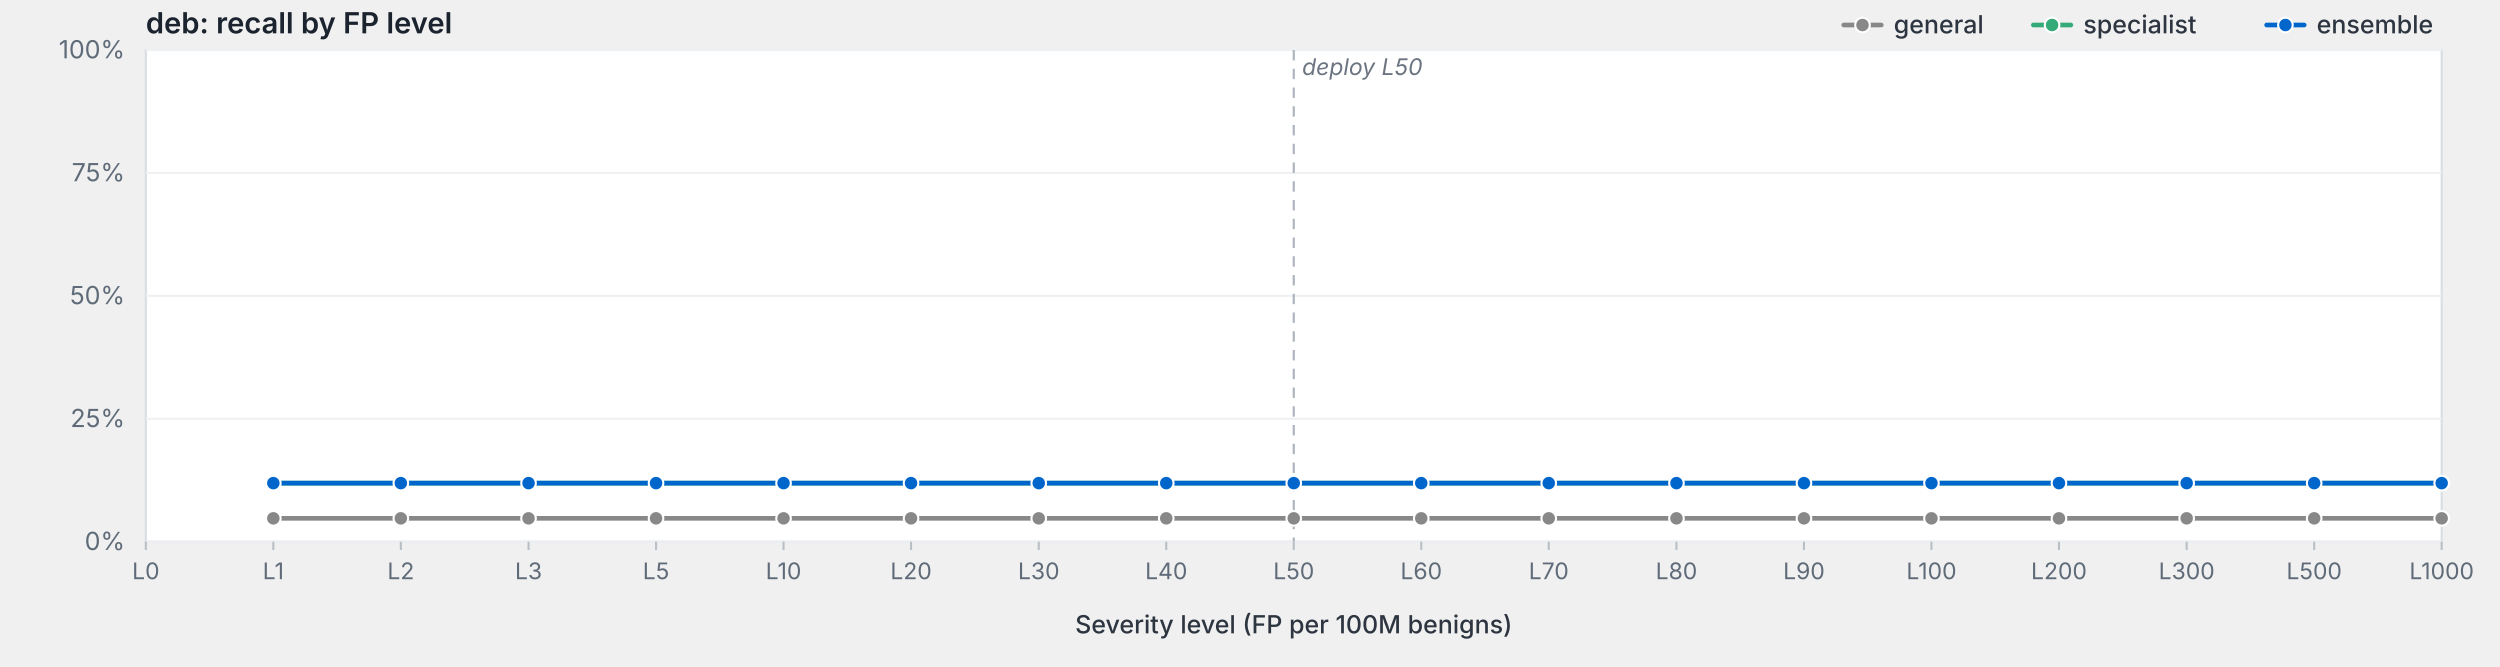
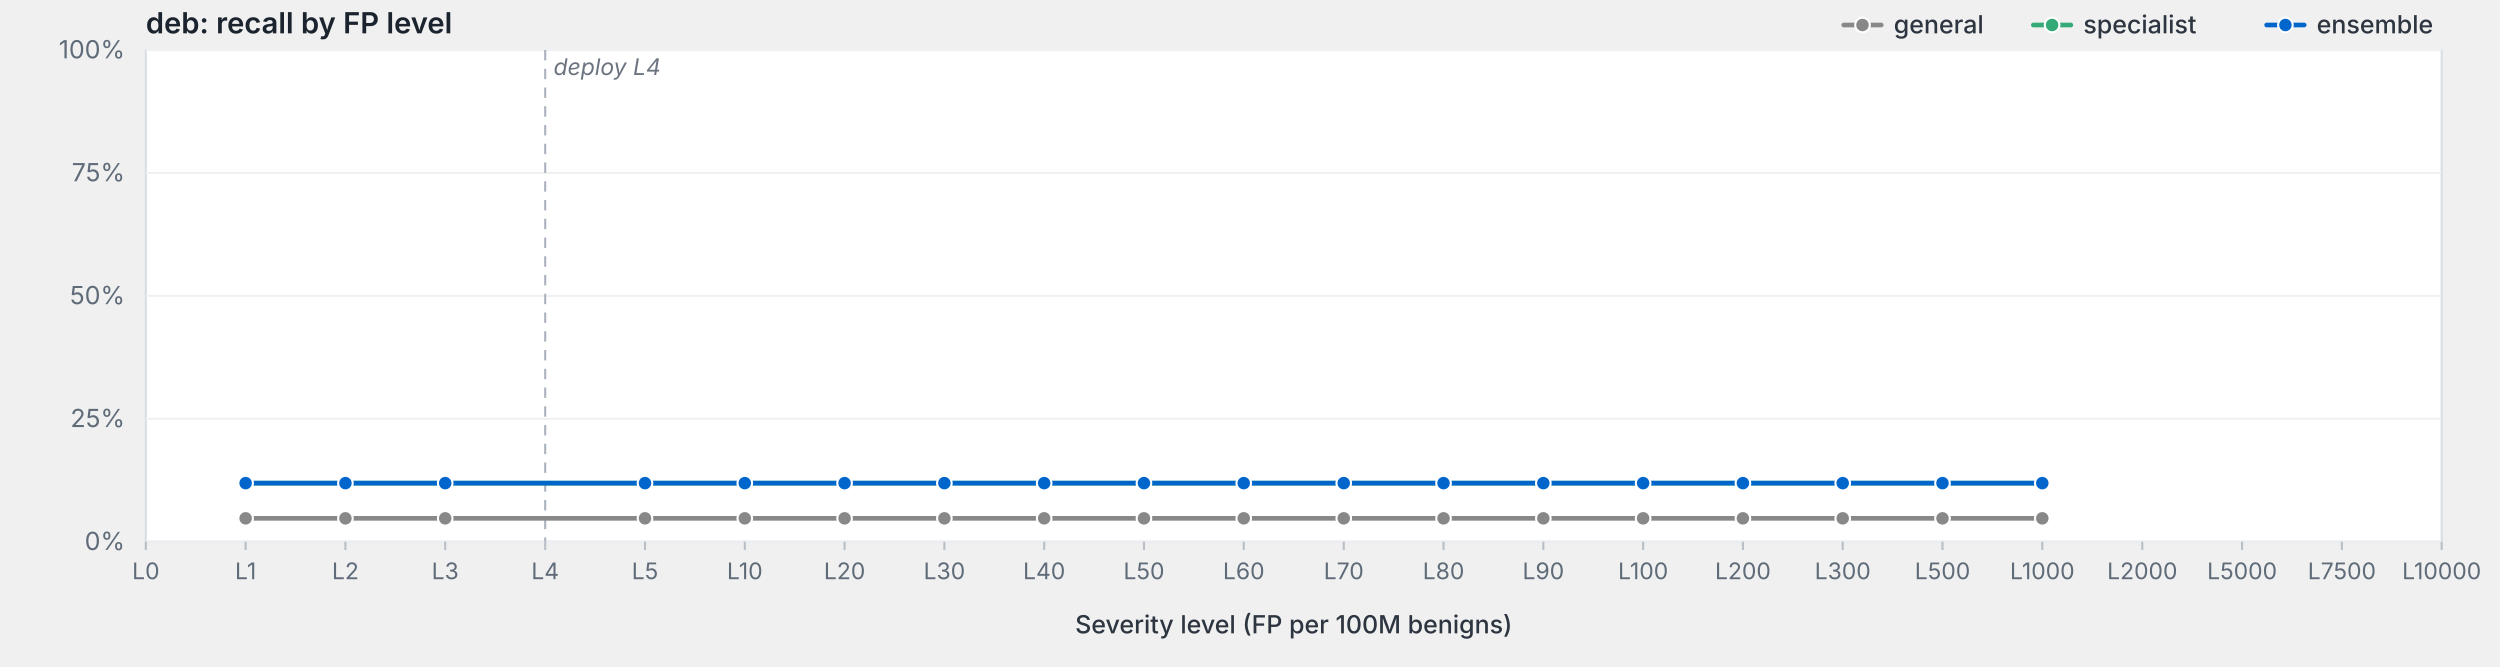
<svg xmlns="http://www.w3.org/2000/svg" viewBox="0 0 1200 320" width="1200" height="320" preserveAspectRatio="xMidYMid meet" role="img" aria-label="deb: recall by FP level">
  <style>svg { background: #fdfdfd; }.frame { fill: #fff; stroke: #d8dde3; stroke-width: 1; }.grid { stroke: #eef0f3; stroke-width: 1; }.tick { stroke: #b8bfc7; stroke-width: 1; }.axis-label { fill: #5f6b78; font-family: -apple-system, BlinkMacSystemFont, "Segoe UI", system-ui, sans-serif; font-size: 12px; }.x-label { fill: #5f6b78; font-family: -apple-system, BlinkMacSystemFont, "Segoe UI", system-ui, sans-serif; font-size: 11px; }.axis-title { fill: #2d3540; font-family: -apple-system, BlinkMacSystemFont, "Segoe UI", system-ui, sans-serif; font-size: 12px; font-weight: 500; }.title { fill: #1a232e; font-family: -apple-system, BlinkMacSystemFont, "Segoe UI", system-ui, sans-serif; font-size: 14px; font-weight: 600; }.deploy-marker { stroke: #aab2bd; stroke-width: 1; stroke-dasharray: 5,4; }.deploy-label { fill: #6b7480; font-family: -apple-system, BlinkMacSystemFont, "Segoe UI", system-ui, sans-serif; font-size: 11px; font-style: italic; }.curve { fill: none; stroke-width: 2.25; stroke-linejoin: round; stroke-linecap: round; }.marker { stroke: #fff; stroke-width: 1; }.legend-text { fill: #2d3540; font-family: -apple-system, BlinkMacSystemFont, "Segoe UI", system-ui, sans-serif; font-size: 12px; font-weight: 500; }</style>
  <text class="title" x="70" y="16">deb: recall by FP level</text>
  <rect class="frame" x="70" y="24" width="1102" height="236" />
  <line class="grid" x1="70" y1="260.0" x2="1172" y2="260.0" />
  <text class="axis-label" x="60" y="264.0" text-anchor="end">0%</text>
  <line class="grid" x1="70" y1="201.0" x2="1172" y2="201.0" />
  <text class="axis-label" x="60" y="205.0" text-anchor="end">25%</text>
  <line class="grid" x1="70" y1="142.0" x2="1172" y2="142.0" />
  <text class="axis-label" x="60" y="146.0" text-anchor="end">50%</text>
  <line class="grid" x1="70" y1="83.0" x2="1172" y2="83.0" />
  <text class="axis-label" x="60" y="87.0" text-anchor="end">75%</text>
  <line class="grid" x1="70" y1="24.0" x2="1172" y2="24.0" />
  <text class="axis-label" x="60" y="28.0" text-anchor="end">100%</text>
-   <line class="deploy-marker" x1="621.0" y1="24" x2="621.0" y2="260" />
-   <text class="deploy-label" x="625.0" y="36" text-anchor="start">deploy L50</text>
+   <line class="deploy-marker" x1="261.7" y1="24" x2="261.7" y2="260" />
+   <text class="deploy-label" x="265.7" y="36" text-anchor="start">deploy L4</text>
  <line class="tick" x1="70.0" y1="260" x2="70.0" y2="264" />
  <text class="x-label" x="70.0" y="278" text-anchor="middle">L0</text>
-   <line class="tick" x1="131.2" y1="260" x2="131.2" y2="264" />
-   <text class="x-label" x="131.2" y="278" text-anchor="middle">L1</text>
-   <line class="tick" x1="192.4" y1="260" x2="192.4" y2="264" />
-   <text class="x-label" x="192.4" y="278" text-anchor="middle">L2</text>
-   <line class="tick" x1="253.7" y1="260" x2="253.7" y2="264" />
-   <text class="x-label" x="253.7" y="278" text-anchor="middle">L3</text>
-   <line class="tick" x1="314.9" y1="260" x2="314.9" y2="264" />
-   <text class="x-label" x="314.9" y="278" text-anchor="middle">L5</text>
-   <line class="tick" x1="376.1" y1="260" x2="376.1" y2="264" />
-   <text class="x-label" x="376.1" y="278" text-anchor="middle">L10</text>
-   <line class="tick" x1="437.3" y1="260" x2="437.3" y2="264" />
-   <text class="x-label" x="437.3" y="278" text-anchor="middle">L20</text>
-   <line class="tick" x1="498.6" y1="260" x2="498.6" y2="264" />
-   <text class="x-label" x="498.6" y="278" text-anchor="middle">L30</text>
-   <line class="tick" x1="559.8" y1="260" x2="559.8" y2="264" />
-   <text class="x-label" x="559.8" y="278" text-anchor="middle">L40</text>
-   <line class="tick" x1="621.0" y1="260" x2="621.0" y2="264" />
-   <text class="x-label" x="621.0" y="278" text-anchor="middle">L50</text>
-   <line class="tick" x1="682.2" y1="260" x2="682.2" y2="264" />
-   <text class="x-label" x="682.2" y="278" text-anchor="middle">L60</text>
-   <line class="tick" x1="743.4" y1="260" x2="743.4" y2="264" />
-   <text class="x-label" x="743.4" y="278" text-anchor="middle">L70</text>
-   <line class="tick" x1="804.7" y1="260" x2="804.7" y2="264" />
-   <text class="x-label" x="804.7" y="278" text-anchor="middle">L80</text>
-   <line class="tick" x1="865.9" y1="260" x2="865.9" y2="264" />
-   <text class="x-label" x="865.9" y="278" text-anchor="middle">L90</text>
-   <line class="tick" x1="927.1" y1="260" x2="927.1" y2="264" />
-   <text class="x-label" x="927.1" y="278" text-anchor="middle">L100</text>
-   <line class="tick" x1="988.3" y1="260" x2="988.3" y2="264" />
-   <text class="x-label" x="988.3" y="278" text-anchor="middle">L200</text>
-   <line class="tick" x1="1049.6" y1="260" x2="1049.6" y2="264" />
-   <text class="x-label" x="1049.6" y="278" text-anchor="middle">L300</text>
-   <line class="tick" x1="1110.8" y1="260" x2="1110.8" y2="264" />
-   <text class="x-label" x="1110.8" y="278" text-anchor="middle">L500</text>
+   <line class="tick" x1="117.9" y1="260" x2="117.9" y2="264" />
+   <text class="x-label" x="117.9" y="278" text-anchor="middle">L1</text>
+   <line class="tick" x1="165.8" y1="260" x2="165.8" y2="264" />
+   <text class="x-label" x="165.8" y="278" text-anchor="middle">L2</text>
+   <line class="tick" x1="213.7" y1="260" x2="213.7" y2="264" />
+   <text class="x-label" x="213.7" y="278" text-anchor="middle">L3</text>
+   <line class="tick" x1="261.7" y1="260" x2="261.7" y2="264" />
+   <text class="x-label" x="261.7" y="278" text-anchor="middle">L4</text>
+   <line class="tick" x1="309.6" y1="260" x2="309.6" y2="264" />
+   <text class="x-label" x="309.6" y="278" text-anchor="middle">L5</text>
+   <line class="tick" x1="357.5" y1="260" x2="357.5" y2="264" />
+   <text class="x-label" x="357.5" y="278" text-anchor="middle">L10</text>
+   <line class="tick" x1="405.4" y1="260" x2="405.4" y2="264" />
+   <text class="x-label" x="405.4" y="278" text-anchor="middle">L20</text>
+   <line class="tick" x1="453.3" y1="260" x2="453.3" y2="264" />
+   <text class="x-label" x="453.3" y="278" text-anchor="middle">L30</text>
+   <line class="tick" x1="501.2" y1="260" x2="501.2" y2="264" />
+   <text class="x-label" x="501.2" y="278" text-anchor="middle">L40</text>
+   <line class="tick" x1="549.1" y1="260" x2="549.1" y2="264" />
+   <text class="x-label" x="549.1" y="278" text-anchor="middle">L50</text>
+   <line class="tick" x1="597.0" y1="260" x2="597.0" y2="264" />
+   <text class="x-label" x="597.0" y="278" text-anchor="middle">L60</text>
+   <line class="tick" x1="645.0" y1="260" x2="645.0" y2="264" />
+   <text class="x-label" x="645.0" y="278" text-anchor="middle">L70</text>
+   <line class="tick" x1="692.9" y1="260" x2="692.9" y2="264" />
+   <text class="x-label" x="692.9" y="278" text-anchor="middle">L80</text>
+   <line class="tick" x1="740.8" y1="260" x2="740.8" y2="264" />
+   <text class="x-label" x="740.8" y="278" text-anchor="middle">L90</text>
+   <line class="tick" x1="788.7" y1="260" x2="788.7" y2="264" />
+   <text class="x-label" x="788.7" y="278" text-anchor="middle">L100</text>
+   <line class="tick" x1="836.6" y1="260" x2="836.6" y2="264" />
+   <text class="x-label" x="836.6" y="278" text-anchor="middle">L200</text>
+   <line class="tick" x1="884.5" y1="260" x2="884.5" y2="264" />
+   <text class="x-label" x="884.5" y="278" text-anchor="middle">L300</text>
+   <line class="tick" x1="932.4" y1="260" x2="932.4" y2="264" />
+   <text class="x-label" x="932.4" y="278" text-anchor="middle">L500</text>
+   <line class="tick" x1="980.3" y1="260" x2="980.3" y2="264" />
+   <text class="x-label" x="980.3" y="278" text-anchor="middle">L1000</text>
+   <line class="tick" x1="1028.3" y1="260" x2="1028.3" y2="264" />
+   <text class="x-label" x="1028.3" y="278" text-anchor="middle">L2000</text>
+   <line class="tick" x1="1076.2" y1="260" x2="1076.2" y2="264" />
+   <text class="x-label" x="1076.2" y="278" text-anchor="middle">L5000</text>
+   <line class="tick" x1="1124.1" y1="260" x2="1124.1" y2="264" />
+   <text class="x-label" x="1124.1" y="278" text-anchor="middle">L7500</text>
  <line class="tick" x1="1172.0" y1="260" x2="1172.0" y2="264" />
-   <text class="x-label" x="1172.0" y="278" text-anchor="middle">L1000</text>
+   <text class="x-label" x="1172.0" y="278" text-anchor="middle">L10000</text>
  <text class="axis-title" x="621.0" y="304" text-anchor="middle">Severity level (FP per 100M benigns)</text>
-   <path class="curve" d="M131.2,248.8 L192.4,248.8 L253.7,248.8 L314.9,248.8 L376.1,248.8 L437.3,248.8 L498.6,248.8 L559.8,248.8 L621.0,248.8 L682.2,248.8 L743.4,248.8 L804.7,248.8 L865.9,248.8 L927.1,248.8 L988.3,248.8 L1049.6,248.8 L1110.8,248.8 L1172.0,248.8" stroke="#888" />
-   <circle class="marker" cx="131.2" cy="248.8" r="3.5" fill="#888" />
-   <circle class="marker" cx="192.4" cy="248.8" r="3.5" fill="#888" />
-   <circle class="marker" cx="253.7" cy="248.8" r="3.5" fill="#888" />
-   <circle class="marker" cx="314.9" cy="248.8" r="3.5" fill="#888" />
-   <circle class="marker" cx="376.1" cy="248.8" r="3.5" fill="#888" />
-   <circle class="marker" cx="437.3" cy="248.8" r="3.5" fill="#888" />
-   <circle class="marker" cx="498.6" cy="248.8" r="3.5" fill="#888" />
-   <circle class="marker" cx="559.8" cy="248.8" r="3.5" fill="#888" />
-   <circle class="marker" cx="621.0" cy="248.8" r="3.5" fill="#888" />
-   <circle class="marker" cx="682.2" cy="248.8" r="3.5" fill="#888" />
-   <circle class="marker" cx="743.4" cy="248.8" r="3.5" fill="#888" />
-   <circle class="marker" cx="804.7" cy="248.8" r="3.5" fill="#888" />
-   <circle class="marker" cx="865.9" cy="248.8" r="3.5" fill="#888" />
-   <circle class="marker" cx="927.1" cy="248.8" r="3.5" fill="#888" />
-   <circle class="marker" cx="988.3" cy="248.8" r="3.5" fill="#888" />
-   <circle class="marker" cx="1049.6" cy="248.8" r="3.5" fill="#888" />
-   <circle class="marker" cx="1110.8" cy="248.8" r="3.5" fill="#888" />
-   <circle class="marker" cx="1172.0" cy="248.8" r="3.5" fill="#888" />
-   <path class="curve" d="M131.2,231.9 L192.4,231.9 L253.7,231.9 L314.9,231.9 L376.1,231.9 L437.3,231.9 L498.6,231.9 L559.8,231.9 L621.0,231.9 L682.2,231.9 L743.4,231.9 L804.7,231.9 L865.9,231.9 L927.1,231.9 L988.3,231.9 L1049.6,231.9 L1110.8,231.9 L1172.0,231.9" stroke="#3a7" />
-   <circle class="marker" cx="131.2" cy="231.9" r="3.5" fill="#3a7" />
-   <circle class="marker" cx="192.4" cy="231.9" r="3.5" fill="#3a7" />
-   <circle class="marker" cx="253.7" cy="231.9" r="3.5" fill="#3a7" />
-   <circle class="marker" cx="314.9" cy="231.9" r="3.5" fill="#3a7" />
-   <circle class="marker" cx="376.1" cy="231.9" r="3.5" fill="#3a7" />
-   <circle class="marker" cx="437.3" cy="231.9" r="3.5" fill="#3a7" />
-   <circle class="marker" cx="498.6" cy="231.9" r="3.5" fill="#3a7" />
-   <circle class="marker" cx="559.8" cy="231.9" r="3.5" fill="#3a7" />
-   <circle class="marker" cx="621.0" cy="231.9" r="3.5" fill="#3a7" />
-   <circle class="marker" cx="682.2" cy="231.9" r="3.5" fill="#3a7" />
-   <circle class="marker" cx="743.4" cy="231.9" r="3.5" fill="#3a7" />
-   <circle class="marker" cx="804.7" cy="231.9" r="3.5" fill="#3a7" />
-   <circle class="marker" cx="865.9" cy="231.9" r="3.5" fill="#3a7" />
-   <circle class="marker" cx="927.1" cy="231.9" r="3.5" fill="#3a7" />
-   <circle class="marker" cx="988.3" cy="231.9" r="3.5" fill="#3a7" />
-   <circle class="marker" cx="1049.6" cy="231.9" r="3.5" fill="#3a7" />
-   <circle class="marker" cx="1110.8" cy="231.9" r="3.5" fill="#3a7" />
-   <circle class="marker" cx="1172.0" cy="231.9" r="3.5" fill="#3a7" />
-   <path class="curve" d="M131.2,231.9 L192.4,231.9 L253.7,231.9 L314.9,231.9 L376.1,231.9 L437.3,231.9 L498.6,231.9 L559.8,231.9 L621.0,231.9 L682.2,231.9 L743.4,231.9 L804.7,231.9 L865.9,231.9 L927.1,231.9 L988.3,231.9 L1049.6,231.9 L1110.8,231.9 L1172.0,231.9" stroke="#06c" />
-   <circle class="marker" cx="131.2" cy="231.9" r="3.5" fill="#06c" />
-   <circle class="marker" cx="192.4" cy="231.9" r="3.5" fill="#06c" />
-   <circle class="marker" cx="253.7" cy="231.9" r="3.5" fill="#06c" />
-   <circle class="marker" cx="314.9" cy="231.9" r="3.5" fill="#06c" />
-   <circle class="marker" cx="376.1" cy="231.9" r="3.5" fill="#06c" />
-   <circle class="marker" cx="437.3" cy="231.9" r="3.5" fill="#06c" />
-   <circle class="marker" cx="498.6" cy="231.9" r="3.5" fill="#06c" />
-   <circle class="marker" cx="559.8" cy="231.9" r="3.5" fill="#06c" />
-   <circle class="marker" cx="621.0" cy="231.9" r="3.5" fill="#06c" />
-   <circle class="marker" cx="682.2" cy="231.9" r="3.5" fill="#06c" />
-   <circle class="marker" cx="743.4" cy="231.9" r="3.5" fill="#06c" />
-   <circle class="marker" cx="804.7" cy="231.9" r="3.5" fill="#06c" />
-   <circle class="marker" cx="865.9" cy="231.9" r="3.5" fill="#06c" />
-   <circle class="marker" cx="927.1" cy="231.9" r="3.5" fill="#06c" />
-   <circle class="marker" cx="988.3" cy="231.9" r="3.5" fill="#06c" />
-   <circle class="marker" cx="1049.6" cy="231.9" r="3.5" fill="#06c" />
-   <circle class="marker" cx="1110.8" cy="231.9" r="3.5" fill="#06c" />
-   <circle class="marker" cx="1172.0" cy="231.9" r="3.5" fill="#06c" />
+   <path class="curve" d="M117.9,248.8 L165.8,248.8 L213.7,248.8 L309.6,248.8 L357.5,248.8 L405.4,248.8 L453.3,248.8 L501.2,248.8 L549.1,248.8 L597.0,248.8 L645.0,248.8 L692.9,248.8 L740.8,248.8 L788.7,248.8 L836.6,248.8 L884.5,248.8 L932.4,248.8 L980.3,248.8" stroke="#888" />
+   <circle class="marker" cx="117.9" cy="248.8" r="3.5" fill="#888" />
+   <circle class="marker" cx="165.8" cy="248.8" r="3.5" fill="#888" />
+   <circle class="marker" cx="213.7" cy="248.8" r="3.5" fill="#888" />
+   <circle class="marker" cx="309.6" cy="248.8" r="3.5" fill="#888" />
+   <circle class="marker" cx="357.5" cy="248.8" r="3.5" fill="#888" />
+   <circle class="marker" cx="405.4" cy="248.8" r="3.5" fill="#888" />
+   <circle class="marker" cx="453.3" cy="248.8" r="3.5" fill="#888" />
+   <circle class="marker" cx="501.2" cy="248.8" r="3.5" fill="#888" />
+   <circle class="marker" cx="549.1" cy="248.8" r="3.5" fill="#888" />
+   <circle class="marker" cx="597.0" cy="248.8" r="3.5" fill="#888" />
+   <circle class="marker" cx="645.0" cy="248.8" r="3.5" fill="#888" />
+   <circle class="marker" cx="692.9" cy="248.8" r="3.5" fill="#888" />
+   <circle class="marker" cx="740.8" cy="248.8" r="3.5" fill="#888" />
+   <circle class="marker" cx="788.7" cy="248.8" r="3.5" fill="#888" />
+   <circle class="marker" cx="836.6" cy="248.8" r="3.5" fill="#888" />
+   <circle class="marker" cx="884.5" cy="248.8" r="3.5" fill="#888" />
+   <circle class="marker" cx="932.4" cy="248.8" r="3.5" fill="#888" />
+   <circle class="marker" cx="980.3" cy="248.8" r="3.5" fill="#888" />
+   <path class="curve" d="M117.9,231.9 L165.8,231.9 L213.7,231.9 L309.6,231.9 L357.5,231.9 L405.4,231.9 L453.3,231.9 L501.2,231.9 L549.1,231.9 L597.0,231.9 L645.0,231.9 L692.9,231.9 L740.8,231.9 L788.7,231.9 L836.6,231.9 L884.5,231.9 L932.4,231.9 L980.3,231.9" stroke="#3a7" />
+   <circle class="marker" cx="117.9" cy="231.9" r="3.5" fill="#3a7" />
+   <circle class="marker" cx="165.8" cy="231.9" r="3.5" fill="#3a7" />
+   <circle class="marker" cx="213.7" cy="231.9" r="3.5" fill="#3a7" />
+   <circle class="marker" cx="309.6" cy="231.9" r="3.5" fill="#3a7" />
+   <circle class="marker" cx="357.5" cy="231.9" r="3.5" fill="#3a7" />
+   <circle class="marker" cx="405.4" cy="231.9" r="3.5" fill="#3a7" />
+   <circle class="marker" cx="453.3" cy="231.9" r="3.5" fill="#3a7" />
+   <circle class="marker" cx="501.2" cy="231.9" r="3.5" fill="#3a7" />
+   <circle class="marker" cx="549.1" cy="231.9" r="3.5" fill="#3a7" />
+   <circle class="marker" cx="597.0" cy="231.9" r="3.5" fill="#3a7" />
+   <circle class="marker" cx="645.0" cy="231.9" r="3.5" fill="#3a7" />
+   <circle class="marker" cx="692.9" cy="231.9" r="3.5" fill="#3a7" />
+   <circle class="marker" cx="740.8" cy="231.9" r="3.5" fill="#3a7" />
+   <circle class="marker" cx="788.7" cy="231.9" r="3.5" fill="#3a7" />
+   <circle class="marker" cx="836.6" cy="231.9" r="3.5" fill="#3a7" />
+   <circle class="marker" cx="884.5" cy="231.9" r="3.5" fill="#3a7" />
+   <circle class="marker" cx="932.4" cy="231.9" r="3.5" fill="#3a7" />
+   <circle class="marker" cx="980.3" cy="231.9" r="3.5" fill="#3a7" />
+   <path class="curve" d="M117.9,231.9 L165.8,231.9 L213.7,231.9 L309.6,231.9 L357.5,231.9 L405.4,231.9 L453.3,231.9 L501.2,231.9 L549.1,231.9 L597.0,231.9 L645.0,231.9 L692.9,231.9 L740.8,231.9 L788.7,231.9 L836.6,231.9 L884.5,231.9 L932.4,231.9 L980.3,231.9" stroke="#06c" />
+   <circle class="marker" cx="117.9" cy="231.9" r="3.5" fill="#06c" />
+   <circle class="marker" cx="165.8" cy="231.9" r="3.5" fill="#06c" />
+   <circle class="marker" cx="213.7" cy="231.9" r="3.5" fill="#06c" />
+   <circle class="marker" cx="309.6" cy="231.9" r="3.5" fill="#06c" />
+   <circle class="marker" cx="357.5" cy="231.9" r="3.5" fill="#06c" />
+   <circle class="marker" cx="405.4" cy="231.9" r="3.5" fill="#06c" />
+   <circle class="marker" cx="453.3" cy="231.9" r="3.5" fill="#06c" />
+   <circle class="marker" cx="501.2" cy="231.9" r="3.5" fill="#06c" />
+   <circle class="marker" cx="549.1" cy="231.9" r="3.5" fill="#06c" />
+   <circle class="marker" cx="597.0" cy="231.9" r="3.5" fill="#06c" />
+   <circle class="marker" cx="645.0" cy="231.9" r="3.5" fill="#06c" />
+   <circle class="marker" cx="692.9" cy="231.9" r="3.5" fill="#06c" />
+   <circle class="marker" cx="740.8" cy="231.9" r="3.5" fill="#06c" />
+   <circle class="marker" cx="788.7" cy="231.9" r="3.5" fill="#06c" />
+   <circle class="marker" cx="836.6" cy="231.9" r="3.5" fill="#06c" />
+   <circle class="marker" cx="884.5" cy="231.9" r="3.5" fill="#06c" />
+   <circle class="marker" cx="932.4" cy="231.9" r="3.5" fill="#06c" />
+   <circle class="marker" cx="980.3" cy="231.9" r="3.5" fill="#06c" />
  <line x1="1088.0" y1="12.0" x2="1106.0" y2="12.0" stroke="#06c" stroke-width="2.25" stroke-linecap="round" />
  <circle cx="1097.0" cy="12.0" r="3.5" fill="#06c" stroke="#fff" stroke-width="1" />
  <text class="legend-text" x="1112.0" y="16.0">ensemble</text>
  <line x1="976.0" y1="12.0" x2="994.0" y2="12.0" stroke="#3a7" stroke-width="2.25" stroke-linecap="round" />
  <circle cx="985.0" cy="12.0" r="3.5" fill="#3a7" stroke="#fff" stroke-width="1" />
  <text class="legend-text" x="1000.0" y="16.0">specialist</text>
  <line x1="885.0" y1="12.0" x2="903.0" y2="12.0" stroke="#888" stroke-width="2.25" stroke-linecap="round" />
  <circle cx="894.0" cy="12.0" r="3.5" fill="#888" stroke="#fff" stroke-width="1" />
  <text class="legend-text" x="909.0" y="16.0">general</text>
</svg>
